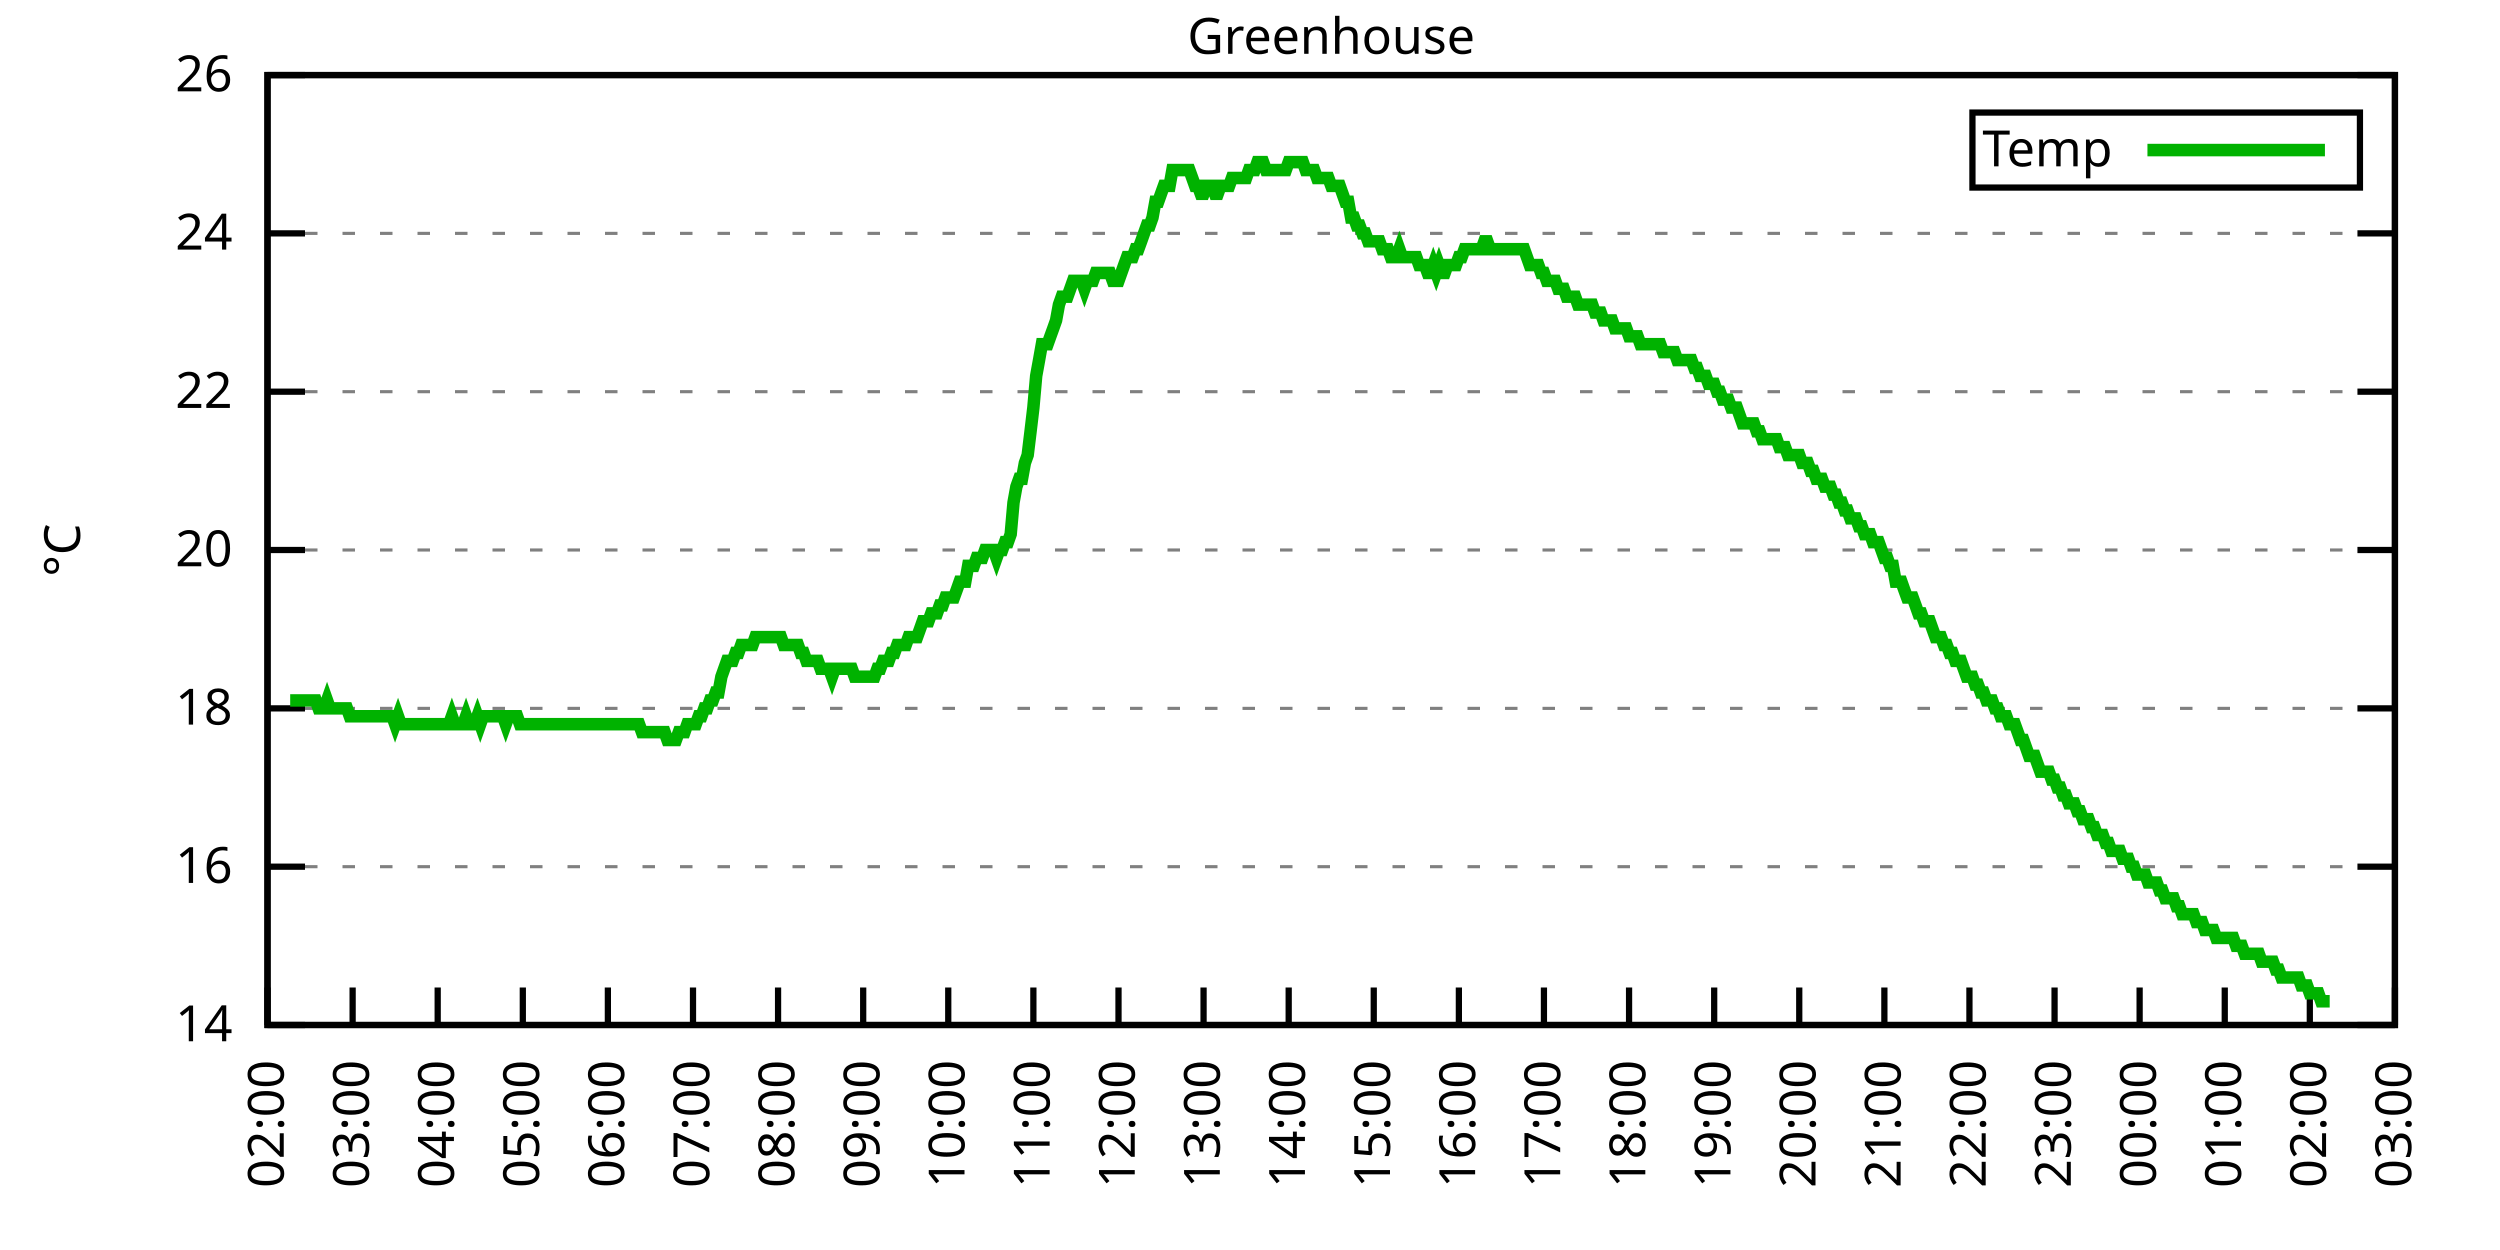
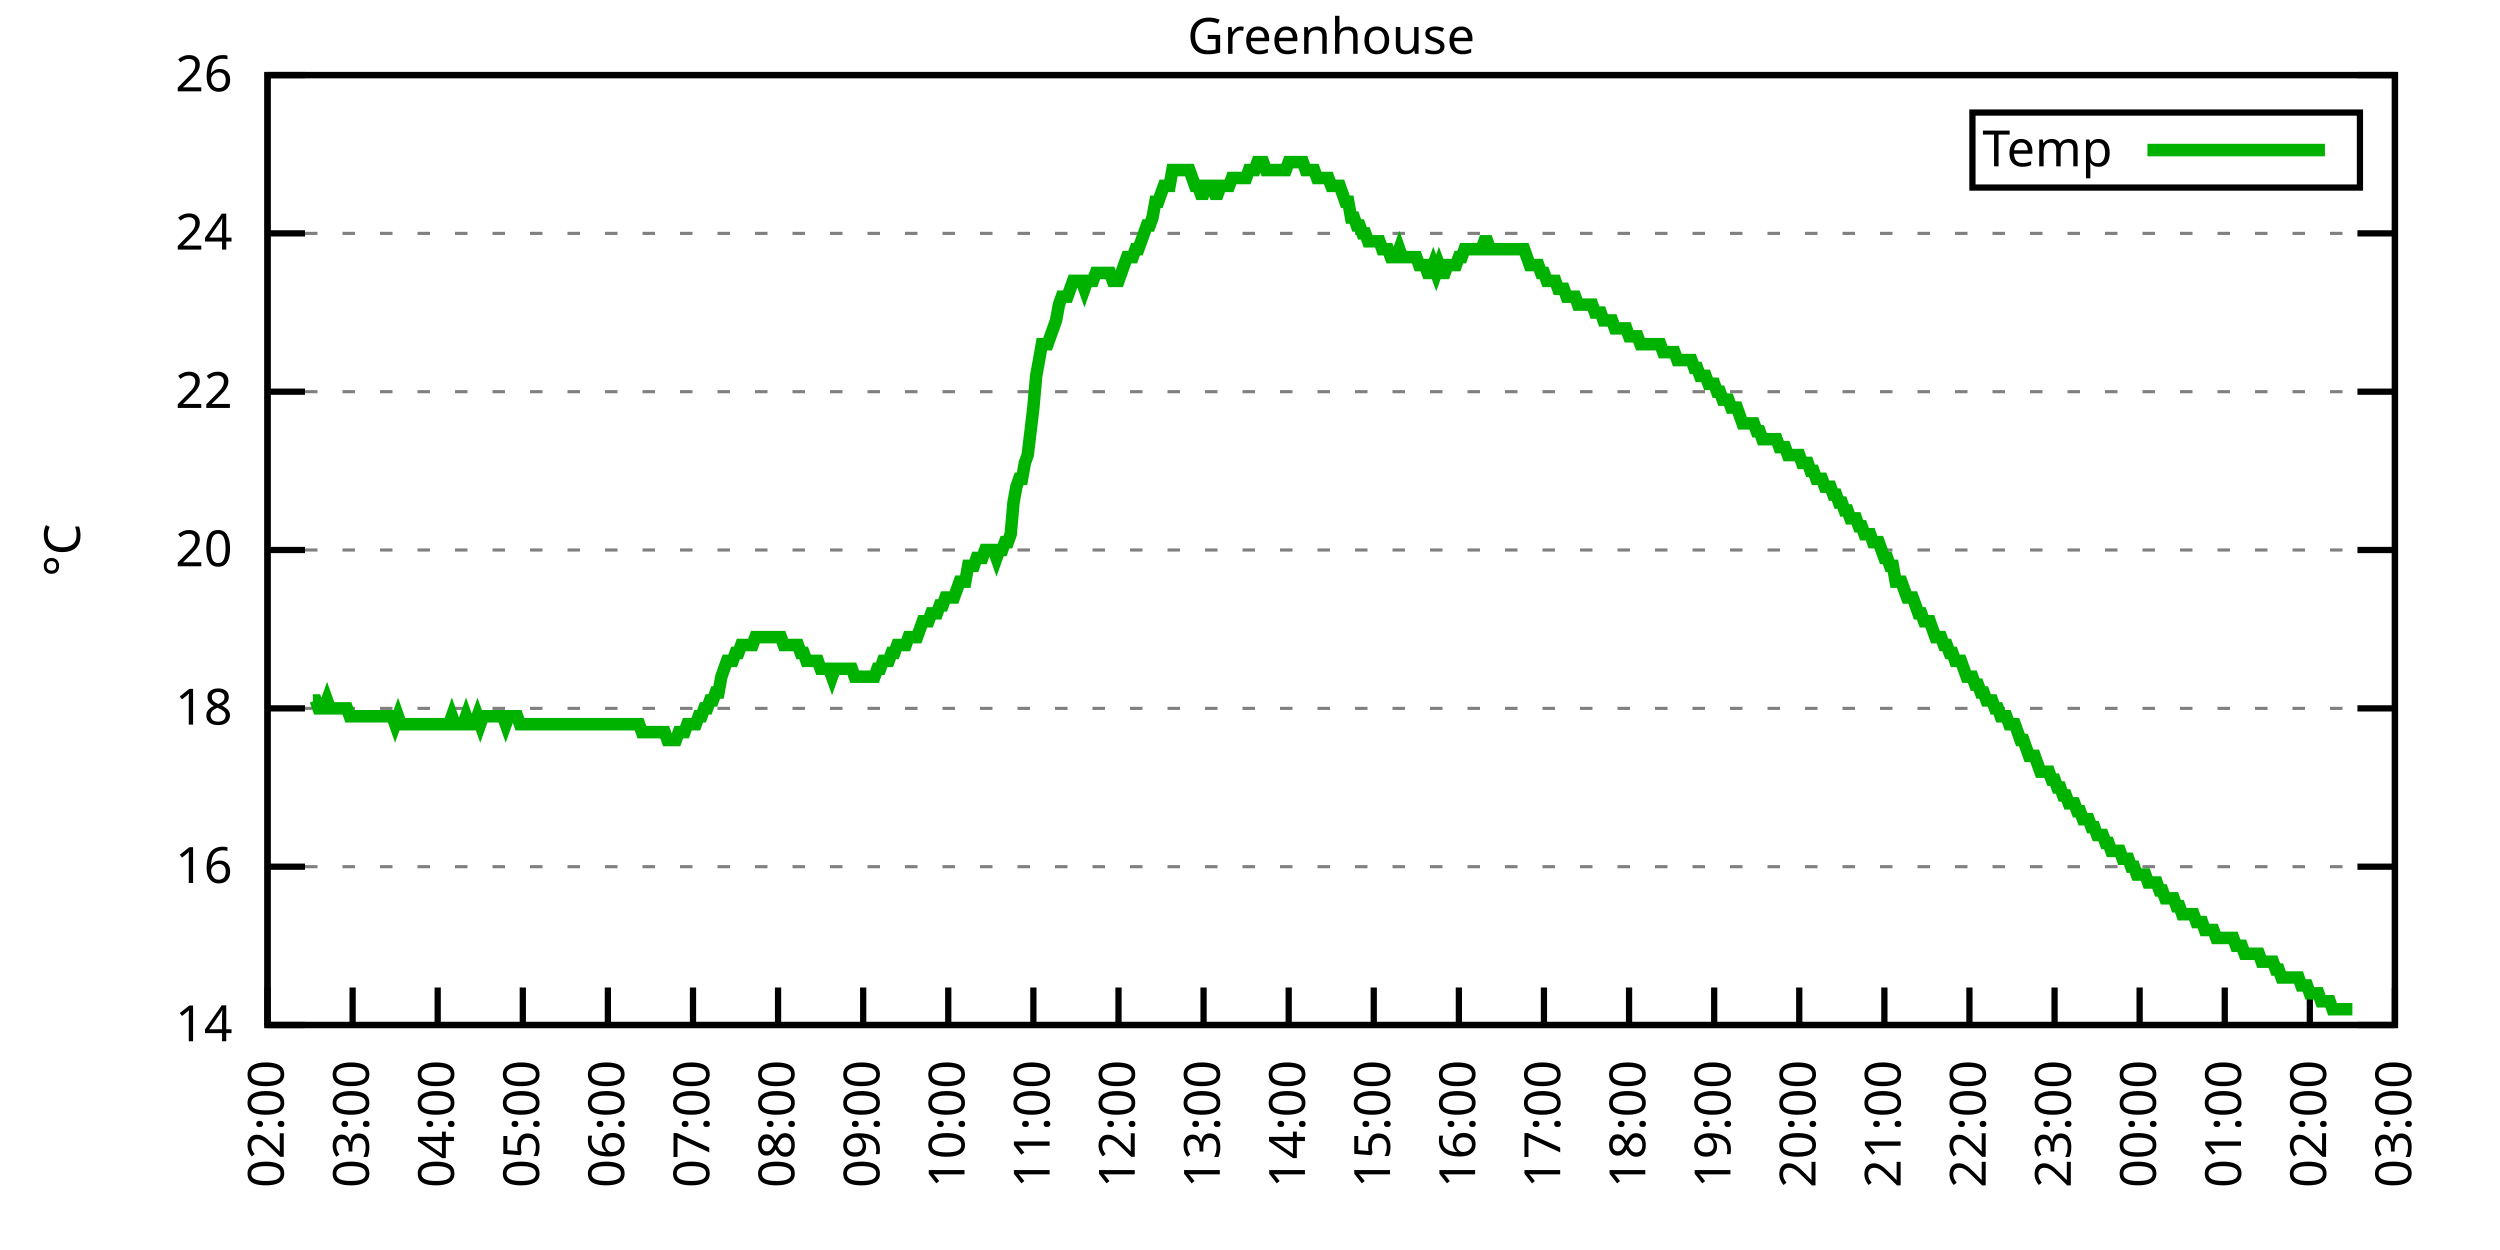
<svg xmlns="http://www.w3.org/2000/svg" xmlns:xlink="http://www.w3.org/1999/xlink" width="400" height="200" viewBox="0 0 400 200">
  <g id="gnuplot_canvas">
    <rect x="0" y="0" width="400" height="200" fill="none" />
    <defs>
      <circle id="gpDot" r="0.5" stroke-width="0.5" stroke="currentColor" />
      <path id="gpPt0" stroke-width="0.333" stroke="currentColor" d="M-1,0 h2 M0,-1 v2" />
      <path id="gpPt1" stroke-width="0.333" stroke="currentColor" d="M-1,-1 L1,1 M1,-1 L-1,1" />
      <path id="gpPt2" stroke-width="0.333" stroke="currentColor" d="M-1,0 L1,0 M0,-1 L0,1 M-1,-1 L1,1 M-1,1 L1,-1" />
      <rect id="gpPt3" stroke-width="0.333" stroke="currentColor" x="-1" y="-1" width="2" height="2" />
      <rect id="gpPt4" stroke-width="0.333" stroke="currentColor" fill="currentColor" x="-1" y="-1" width="2" height="2" />
      <circle id="gpPt5" stroke-width="0.333" stroke="currentColor" cx="0" cy="0" r="1" />
      <use xlink:href="#gpPt5" id="gpPt6" fill="currentColor" stroke="none" />
      <path id="gpPt7" stroke-width="0.333" stroke="currentColor" d="M0,-1.33 L-1.33,0.67 L1.33,0.67 z" />
      <use xlink:href="#gpPt7" id="gpPt8" fill="currentColor" stroke="none" />
      <use xlink:href="#gpPt7" id="gpPt9" stroke="currentColor" transform="rotate(180)" />
      <use xlink:href="#gpPt9" id="gpPt10" fill="currentColor" stroke="none" />
      <use xlink:href="#gpPt3" id="gpPt11" stroke="currentColor" transform="rotate(45)" />
      <use xlink:href="#gpPt11" id="gpPt12" fill="currentColor" stroke="none" />
      <path id="gpPt13" stroke-width="0.333" stroke="currentColor" d="M0,1.330 L1.265,0.411 L0.782,-1.067 L-0.782,-1.076 L-1.265,0.411 z" />
      <use xlink:href="#gpPt13" id="gpPt14" fill="currentColor" stroke="none" />
      <filter id="textbox" filterUnits="objectBoundingBox" x="0" y="0" height="1" width="1">
        <feFlood flood-color="white" flood-opacity="1" result="bgnd" />
        <feComposite in="SourceGraphic" in2="bgnd" operator="atop" />
      </filter>
      <filter id="greybox" filterUnits="objectBoundingBox" x="0" y="0" height="1" width="1">
        <feFlood flood-color="lightgrey" flood-opacity="1" result="grey" />
        <feComposite in="SourceGraphic" in2="grey" operator="atop" />
      </filter>
    </defs>
    <g fill="none" color="white" stroke="currentColor" stroke-width="1.00" stroke-linecap="butt" stroke-linejoin="miter">
</g>
    <g fill="none" color="black" stroke="currentColor" stroke-width="1.00" stroke-linecap="butt" stroke-linejoin="miter">
      <g stroke="none" shape-rendering="crispEdges">
        <polygon fill="rgb(255, 255, 255)" points="42.80,164.00 383.18,164.00 383.18,12.02 42.80,12.02 " />
      </g>
    </g>
    <g fill="none" color="black" stroke="currentColor" stroke-width="1.00" stroke-linecap="butt" stroke-linejoin="miter">
</g>
    <g fill="none" color="black" stroke="black" stroke-width="0.50" stroke-linecap="butt" stroke-linejoin="miter">
</g>
    <g fill="none" color="gray" stroke="currentColor" stroke-width="0.50" stroke-linecap="butt" stroke-linejoin="miter">
      <path stroke="gray" stroke-dasharray="2,4" class="gridline" d="M42.80,164.00 L383.19,164.00  " />
    </g>
    <g fill="none" color="gray" stroke="gray" stroke-width="1.00" stroke-linecap="butt" stroke-linejoin="miter">
</g>
    <g fill="none" color="black" stroke="currentColor" stroke-width="1.00" stroke-linecap="butt" stroke-linejoin="miter">
      <path stroke="black" d="M42.80,164.00 L48.80,164.00 M383.19,164.00 L377.19,164.00  " />
      <g transform="translate(37.20,166.60)" stroke="none" fill="black" font-family="Sans" font-size="8.00" text-anchor="end">
        <text>
          <tspan font-family="Sans"> 14</tspan>
        </text>
      </g>
    </g>
    <g fill="none" color="black" stroke="currentColor" stroke-width="1.00" stroke-linecap="butt" stroke-linejoin="miter">
</g>
    <g fill="none" color="black" stroke="black" stroke-width="0.50" stroke-linecap="butt" stroke-linejoin="miter">
</g>
    <g fill="none" color="gray" stroke="currentColor" stroke-width="0.50" stroke-linecap="butt" stroke-linejoin="miter">
      <path stroke="gray" stroke-dasharray="2,4" class="gridline" d="M42.80,138.67 L383.19,138.67  " />
    </g>
    <g fill="none" color="gray" stroke="gray" stroke-width="1.00" stroke-linecap="butt" stroke-linejoin="miter">
</g>
    <g fill="none" color="black" stroke="currentColor" stroke-width="1.00" stroke-linecap="butt" stroke-linejoin="miter">
      <path stroke="black" d="M42.80,138.67 L48.80,138.67 M383.19,138.67 L377.19,138.67  " />
      <g transform="translate(37.20,141.27)" stroke="none" fill="black" font-family="Sans" font-size="8.00" text-anchor="end">
        <text>
          <tspan font-family="Sans"> 16</tspan>
        </text>
      </g>
    </g>
    <g fill="none" color="black" stroke="currentColor" stroke-width="1.00" stroke-linecap="butt" stroke-linejoin="miter">
</g>
    <g fill="none" color="black" stroke="black" stroke-width="0.50" stroke-linecap="butt" stroke-linejoin="miter">
</g>
    <g fill="none" color="gray" stroke="currentColor" stroke-width="0.50" stroke-linecap="butt" stroke-linejoin="miter">
      <path stroke="gray" stroke-dasharray="2,4" class="gridline" d="M42.80,113.34 L383.19,113.34  " />
    </g>
    <g fill="none" color="gray" stroke="gray" stroke-width="1.00" stroke-linecap="butt" stroke-linejoin="miter">
</g>
    <g fill="none" color="black" stroke="currentColor" stroke-width="1.00" stroke-linecap="butt" stroke-linejoin="miter">
      <path stroke="black" d="M42.80,113.34 L48.80,113.34 M383.19,113.34 L377.19,113.34  " />
      <g transform="translate(37.20,115.94)" stroke="none" fill="black" font-family="Sans" font-size="8.00" text-anchor="end">
        <text>
          <tspan font-family="Sans"> 18</tspan>
        </text>
      </g>
    </g>
    <g fill="none" color="black" stroke="currentColor" stroke-width="1.00" stroke-linecap="butt" stroke-linejoin="miter">
</g>
    <g fill="none" color="black" stroke="black" stroke-width="0.50" stroke-linecap="butt" stroke-linejoin="miter">
</g>
    <g fill="none" color="gray" stroke="currentColor" stroke-width="0.50" stroke-linecap="butt" stroke-linejoin="miter">
      <path stroke="gray" stroke-dasharray="2,4" class="gridline" d="M42.80,88.00 L383.19,88.00  " />
    </g>
    <g fill="none" color="gray" stroke="gray" stroke-width="1.00" stroke-linecap="butt" stroke-linejoin="miter">
</g>
    <g fill="none" color="black" stroke="currentColor" stroke-width="1.00" stroke-linecap="butt" stroke-linejoin="miter">
      <path stroke="black" d="M42.80,88.00 L48.80,88.00 M383.19,88.00 L377.19,88.00  " />
      <g transform="translate(37.20,90.60)" stroke="none" fill="black" font-family="Sans" font-size="8.00" text-anchor="end">
        <text>
          <tspan font-family="Sans"> 20</tspan>
        </text>
      </g>
    </g>
    <g fill="none" color="black" stroke="currentColor" stroke-width="1.00" stroke-linecap="butt" stroke-linejoin="miter">
</g>
    <g fill="none" color="black" stroke="black" stroke-width="0.50" stroke-linecap="butt" stroke-linejoin="miter">
</g>
    <g fill="none" color="gray" stroke="currentColor" stroke-width="0.50" stroke-linecap="butt" stroke-linejoin="miter">
      <path stroke="gray" stroke-dasharray="2,4" class="gridline" d="M42.80,62.67 L383.19,62.67  " />
    </g>
    <g fill="none" color="gray" stroke="gray" stroke-width="1.00" stroke-linecap="butt" stroke-linejoin="miter">
</g>
    <g fill="none" color="black" stroke="currentColor" stroke-width="1.00" stroke-linecap="butt" stroke-linejoin="miter">
      <path stroke="black" d="M42.80,62.67 L48.80,62.67 M383.19,62.67 L377.19,62.67  " />
      <g transform="translate(37.20,65.27)" stroke="none" fill="black" font-family="Sans" font-size="8.00" text-anchor="end">
        <text>
          <tspan font-family="Sans"> 22</tspan>
        </text>
      </g>
    </g>
    <g fill="none" color="black" stroke="currentColor" stroke-width="1.00" stroke-linecap="butt" stroke-linejoin="miter">
</g>
    <g fill="none" color="black" stroke="black" stroke-width="0.50" stroke-linecap="butt" stroke-linejoin="miter">
</g>
    <g fill="none" color="gray" stroke="currentColor" stroke-width="0.50" stroke-linecap="butt" stroke-linejoin="miter">
      <path stroke="gray" stroke-dasharray="2,4" class="gridline" d="M42.80,37.34 L383.19,37.34  " />
    </g>
    <g fill="none" color="gray" stroke="gray" stroke-width="1.00" stroke-linecap="butt" stroke-linejoin="miter">
</g>
    <g fill="none" color="black" stroke="currentColor" stroke-width="1.00" stroke-linecap="butt" stroke-linejoin="miter">
      <path stroke="black" d="M42.80,37.34 L48.80,37.34 M383.19,37.34 L377.19,37.34  " />
      <g transform="translate(37.20,39.94)" stroke="none" fill="black" font-family="Sans" font-size="8.00" text-anchor="end">
        <text>
          <tspan font-family="Sans"> 24</tspan>
        </text>
      </g>
    </g>
    <g fill="none" color="black" stroke="currentColor" stroke-width="1.00" stroke-linecap="butt" stroke-linejoin="miter">
</g>
    <g fill="none" color="black" stroke="black" stroke-width="0.50" stroke-linecap="butt" stroke-linejoin="miter">
</g>
    <g fill="none" color="gray" stroke="currentColor" stroke-width="0.50" stroke-linecap="butt" stroke-linejoin="miter">
      <path stroke="gray" stroke-dasharray="2,4" class="gridline" d="M42.80,12.01 L383.19,12.01  " />
    </g>
    <g fill="none" color="gray" stroke="gray" stroke-width="1.00" stroke-linecap="butt" stroke-linejoin="miter">
</g>
    <g fill="none" color="black" stroke="currentColor" stroke-width="1.00" stroke-linecap="butt" stroke-linejoin="miter">
      <path stroke="black" d="M42.80,12.01 L48.80,12.01 M383.19,12.01 L377.19,12.01  " />
      <g transform="translate(37.20,14.61)" stroke="none" fill="black" font-family="Sans" font-size="8.00" text-anchor="end">
        <text>
          <tspan font-family="Sans"> 26</tspan>
        </text>
      </g>
    </g>
    <g fill="none" color="black" stroke="currentColor" stroke-width="1.00" stroke-linecap="butt" stroke-linejoin="miter">
      <path stroke="black" d="M42.80,164.00 L42.80,158.00  " />
      <g transform="translate(45.40,169.60) rotate(270.00)" stroke="none" fill="black" font-family="Sans" font-size="8.00" text-anchor="end">
        <text>
          <tspan font-family="Sans">02:00</tspan>
        </text>
      </g>
    </g>
    <g fill="none" color="black" stroke="currentColor" stroke-width="1.00" stroke-linecap="butt" stroke-linejoin="miter">
      <path stroke="black" d="M56.42,164.00 L56.42,158.00  " />
      <g transform="translate(59.02,169.60) rotate(270.00)" stroke="none" fill="black" font-family="Sans" font-size="8.00" text-anchor="end">
        <text>
          <tspan font-family="Sans">03:00</tspan>
        </text>
      </g>
    </g>
    <g fill="none" color="black" stroke="currentColor" stroke-width="1.00" stroke-linecap="butt" stroke-linejoin="miter">
      <path stroke="black" d="M70.03,164.00 L70.03,158.00  " />
      <g transform="translate(72.63,169.60) rotate(270.00)" stroke="none" fill="black" font-family="Sans" font-size="8.00" text-anchor="end">
        <text>
          <tspan font-family="Sans">04:00</tspan>
        </text>
      </g>
    </g>
    <g fill="none" color="black" stroke="currentColor" stroke-width="1.00" stroke-linecap="butt" stroke-linejoin="miter">
      <path stroke="black" d="M83.65,164.00 L83.65,158.00  " />
      <g transform="translate(86.25,169.60) rotate(270.00)" stroke="none" fill="black" font-family="Sans" font-size="8.00" text-anchor="end">
        <text>
          <tspan font-family="Sans">05:00</tspan>
        </text>
      </g>
    </g>
    <g fill="none" color="black" stroke="currentColor" stroke-width="1.00" stroke-linecap="butt" stroke-linejoin="miter">
      <path stroke="black" d="M97.26,164.00 L97.26,158.00  " />
      <g transform="translate(99.86,169.60) rotate(270.00)" stroke="none" fill="black" font-family="Sans" font-size="8.00" text-anchor="end">
        <text>
          <tspan font-family="Sans">06:00</tspan>
        </text>
      </g>
    </g>
    <g fill="none" color="black" stroke="currentColor" stroke-width="1.00" stroke-linecap="butt" stroke-linejoin="miter">
      <path stroke="black" d="M110.88,164.00 L110.88,158.00  " />
      <g transform="translate(113.48,169.60) rotate(270.00)" stroke="none" fill="black" font-family="Sans" font-size="8.00" text-anchor="end">
        <text>
          <tspan font-family="Sans">07:00</tspan>
        </text>
      </g>
    </g>
    <g fill="none" color="black" stroke="currentColor" stroke-width="1.00" stroke-linecap="butt" stroke-linejoin="miter">
      <path stroke="black" d="M124.49,164.00 L124.49,158.00  " />
      <g transform="translate(127.09,169.60) rotate(270.00)" stroke="none" fill="black" font-family="Sans" font-size="8.00" text-anchor="end">
        <text>
          <tspan font-family="Sans">08:00</tspan>
        </text>
      </g>
    </g>
    <g fill="none" color="black" stroke="currentColor" stroke-width="1.00" stroke-linecap="butt" stroke-linejoin="miter">
      <path stroke="black" d="M138.11,164.00 L138.11,158.00  " />
      <g transform="translate(140.71,169.60) rotate(270.00)" stroke="none" fill="black" font-family="Sans" font-size="8.00" text-anchor="end">
        <text>
          <tspan font-family="Sans">09:00</tspan>
        </text>
      </g>
    </g>
    <g fill="none" color="black" stroke="currentColor" stroke-width="1.00" stroke-linecap="butt" stroke-linejoin="miter">
      <path stroke="black" d="M151.72,164.00 L151.72,158.00  " />
      <g transform="translate(154.32,169.60) rotate(270.00)" stroke="none" fill="black" font-family="Sans" font-size="8.00" text-anchor="end">
        <text>
          <tspan font-family="Sans">10:00</tspan>
        </text>
      </g>
    </g>
    <g fill="none" color="black" stroke="currentColor" stroke-width="1.00" stroke-linecap="butt" stroke-linejoin="miter">
      <path stroke="black" d="M165.34,164.00 L165.34,158.00  " />
      <g transform="translate(167.94,169.60) rotate(270.00)" stroke="none" fill="black" font-family="Sans" font-size="8.00" text-anchor="end">
        <text>
          <tspan font-family="Sans">11:00</tspan>
        </text>
      </g>
    </g>
    <g fill="none" color="black" stroke="currentColor" stroke-width="1.00" stroke-linecap="butt" stroke-linejoin="miter">
      <path stroke="black" d="M178.96,164.00 L178.96,158.00  " />
      <g transform="translate(181.56,169.60) rotate(270.00)" stroke="none" fill="black" font-family="Sans" font-size="8.00" text-anchor="end">
        <text>
          <tspan font-family="Sans">12:00</tspan>
        </text>
      </g>
    </g>
    <g fill="none" color="black" stroke="currentColor" stroke-width="1.00" stroke-linecap="butt" stroke-linejoin="miter">
      <path stroke="black" d="M192.57,164.00 L192.57,158.00  " />
      <g transform="translate(195.17,169.60) rotate(270.00)" stroke="none" fill="black" font-family="Sans" font-size="8.00" text-anchor="end">
        <text>
          <tspan font-family="Sans">13:00</tspan>
        </text>
      </g>
    </g>
    <g fill="none" color="black" stroke="currentColor" stroke-width="1.00" stroke-linecap="butt" stroke-linejoin="miter">
      <path stroke="black" d="M206.19,164.00 L206.19,158.00  " />
      <g transform="translate(208.79,169.60) rotate(270.00)" stroke="none" fill="black" font-family="Sans" font-size="8.00" text-anchor="end">
        <text>
          <tspan font-family="Sans">14:00</tspan>
        </text>
      </g>
    </g>
    <g fill="none" color="black" stroke="currentColor" stroke-width="1.00" stroke-linecap="butt" stroke-linejoin="miter">
      <path stroke="black" d="M219.80,164.00 L219.80,158.00  " />
      <g transform="translate(222.40,169.60) rotate(270.00)" stroke="none" fill="black" font-family="Sans" font-size="8.00" text-anchor="end">
        <text>
          <tspan font-family="Sans">15:00</tspan>
        </text>
      </g>
    </g>
    <g fill="none" color="black" stroke="currentColor" stroke-width="1.00" stroke-linecap="butt" stroke-linejoin="miter">
      <path stroke="black" d="M233.42,164.00 L233.42,158.00  " />
      <g transform="translate(236.02,169.60) rotate(270.00)" stroke="none" fill="black" font-family="Sans" font-size="8.00" text-anchor="end">
        <text>
          <tspan font-family="Sans">16:00</tspan>
        </text>
      </g>
    </g>
    <g fill="none" color="black" stroke="currentColor" stroke-width="1.00" stroke-linecap="butt" stroke-linejoin="miter">
      <path stroke="black" d="M247.03,164.00 L247.03,158.00  " />
      <g transform="translate(249.63,169.60) rotate(270.00)" stroke="none" fill="black" font-family="Sans" font-size="8.00" text-anchor="end">
        <text>
          <tspan font-family="Sans">17:00</tspan>
        </text>
      </g>
    </g>
    <g fill="none" color="black" stroke="currentColor" stroke-width="1.00" stroke-linecap="butt" stroke-linejoin="miter">
      <path stroke="black" d="M260.65,164.00 L260.65,158.00  " />
      <g transform="translate(263.25,169.60) rotate(270.00)" stroke="none" fill="black" font-family="Sans" font-size="8.00" text-anchor="end">
        <text>
          <tspan font-family="Sans">18:00</tspan>
        </text>
      </g>
    </g>
    <g fill="none" color="black" stroke="currentColor" stroke-width="1.00" stroke-linecap="butt" stroke-linejoin="miter">
      <path stroke="black" d="M274.27,164.00 L274.27,158.00  " />
      <g transform="translate(276.87,169.60) rotate(270.00)" stroke="none" fill="black" font-family="Sans" font-size="8.00" text-anchor="end">
        <text>
          <tspan font-family="Sans">19:00</tspan>
        </text>
      </g>
    </g>
    <g fill="none" color="black" stroke="currentColor" stroke-width="1.00" stroke-linecap="butt" stroke-linejoin="miter">
      <path stroke="black" d="M287.88,164.00 L287.88,158.00  " />
      <g transform="translate(290.48,169.60) rotate(270.00)" stroke="none" fill="black" font-family="Sans" font-size="8.00" text-anchor="end">
        <text>
          <tspan font-family="Sans">20:00</tspan>
        </text>
      </g>
    </g>
    <g fill="none" color="black" stroke="currentColor" stroke-width="1.00" stroke-linecap="butt" stroke-linejoin="miter">
      <path stroke="black" d="M301.50,164.00 L301.50,158.00  " />
      <g transform="translate(304.10,169.60) rotate(270.00)" stroke="none" fill="black" font-family="Sans" font-size="8.00" text-anchor="end">
        <text>
          <tspan font-family="Sans">21:00</tspan>
        </text>
      </g>
    </g>
    <g fill="none" color="black" stroke="currentColor" stroke-width="1.00" stroke-linecap="butt" stroke-linejoin="miter">
      <path stroke="black" d="M315.11,164.00 L315.11,158.00  " />
      <g transform="translate(317.71,169.60) rotate(270.00)" stroke="none" fill="black" font-family="Sans" font-size="8.00" text-anchor="end">
        <text>
          <tspan font-family="Sans">22:00</tspan>
        </text>
      </g>
    </g>
    <g fill="none" color="black" stroke="currentColor" stroke-width="1.00" stroke-linecap="butt" stroke-linejoin="miter">
      <path stroke="black" d="M328.73,164.00 L328.73,158.00  " />
      <g transform="translate(331.33,169.60) rotate(270.00)" stroke="none" fill="black" font-family="Sans" font-size="8.00" text-anchor="end">
        <text>
          <tspan font-family="Sans">23:00</tspan>
        </text>
      </g>
    </g>
    <g fill="none" color="black" stroke="currentColor" stroke-width="1.00" stroke-linecap="butt" stroke-linejoin="miter">
      <path stroke="black" d="M342.34,164.00 L342.34,158.00  " />
      <g transform="translate(344.94,169.60) rotate(270.00)" stroke="none" fill="black" font-family="Sans" font-size="8.00" text-anchor="end">
        <text>
          <tspan font-family="Sans">00:00</tspan>
        </text>
      </g>
    </g>
    <g fill="none" color="black" stroke="currentColor" stroke-width="1.00" stroke-linecap="butt" stroke-linejoin="miter">
      <path stroke="black" d="M355.96,164.00 L355.96,158.00  " />
      <g transform="translate(358.56,169.60) rotate(270.00)" stroke="none" fill="black" font-family="Sans" font-size="8.00" text-anchor="end">
        <text>
          <tspan font-family="Sans">01:00</tspan>
        </text>
      </g>
    </g>
    <g fill="none" color="black" stroke="currentColor" stroke-width="1.00" stroke-linecap="butt" stroke-linejoin="miter">
      <path stroke="black" d="M369.57,164.00 L369.57,158.00  " />
      <g transform="translate(372.17,169.60) rotate(270.00)" stroke="none" fill="black" font-family="Sans" font-size="8.00" text-anchor="end">
        <text>
          <tspan font-family="Sans">02:00</tspan>
        </text>
      </g>
    </g>
    <g fill="none" color="black" stroke="currentColor" stroke-width="1.00" stroke-linecap="butt" stroke-linejoin="miter">
      <path stroke="black" d="M383.19,164.00 L383.19,158.00  " />
      <g transform="translate(385.79,169.60) rotate(270.00)" stroke="none" fill="black" font-family="Sans" font-size="8.00" text-anchor="end">
        <text>
          <tspan font-family="Sans">03:00</tspan>
        </text>
      </g>
    </g>
    <g fill="none" color="black" stroke="currentColor" stroke-width="1.00" stroke-linecap="butt" stroke-linejoin="miter">
</g>
    <g fill="none" color="black" stroke="currentColor" stroke-width="1.00" stroke-linecap="butt" stroke-linejoin="miter">
      <path stroke="black" d="M42.80,12.01 L42.80,164.00 L383.19,164.00 L383.19,12.01 L42.80,12.01 Z  " />
    </g>
    <g fill="none" color="black" stroke="currentColor" stroke-width="1.00" stroke-linecap="butt" stroke-linejoin="miter">
</g>
    <g fill="none" color="black" stroke="currentColor" stroke-width="1.00" stroke-linecap="butt" stroke-linejoin="miter">
      <path stroke="black" d="M315.59,30.01 L315.59,18.01 L377.59,18.01 L377.59,30.01 L315.59,30.01 Z  " />
    </g>
    <g id="Greenhouse_plot_1">
      <g fill="none" color="white" stroke="black" stroke-width="2.00" stroke-linecap="butt" stroke-linejoin="miter">
</g>
      <g fill="none" color="black" stroke="currentColor" stroke-width="2.00" stroke-linecap="butt" stroke-linejoin="miter">
        <g transform="translate(337.99,26.61)" stroke="none" fill="black" font-family="Sans" font-size="8.00" text-anchor="end">
          <text>
            <tspan font-family="Sans">Temp</tspan>
          </text>
        </g>
      </g>
      <g fill="none" color="black" stroke="currentColor" stroke-width="2.00" stroke-linecap="butt" stroke-linejoin="miter">
-         <path stroke="rgb(  0, 178,   0)" d="M343.59,24.01 L371.99,24.01 M46.43,112.07 L46.88,112.07 L47.34,112.07 L47.79,112.07 L48.25,112.07 L48.70,112.07   L49.15,112.07 L49.61,112.07 L50.06,112.07 L50.52,112.07 L50.97,113.34 L51.42,113.34 L51.88,113.34 L52.33,112.07   L52.78,113.34 L53.24,113.34 L53.69,113.34 L54.15,113.34 L54.60,113.34 L55.05,113.34 L55.51,113.34 L55.96,114.60   L56.42,114.60 L56.87,114.60 L57.32,114.60 L57.78,114.60 L58.23,114.60 L58.68,114.60 L59.14,114.60 L59.59,114.60   L60.05,114.60 L60.50,114.60 L60.95,114.60 L61.41,114.60 L61.86,114.60 L62.32,114.60 L62.77,114.60 L63.22,115.87   L63.68,114.60 L64.13,115.87 L64.58,115.87 L65.04,115.87 L65.49,115.87 L65.95,115.87 L66.40,115.87 L66.85,115.87   L67.31,115.87 L67.76,115.87 L68.22,115.87 L68.67,115.87 L69.12,115.87 L69.58,115.87 L70.03,115.87 L70.49,115.87   L70.94,115.87 L71.39,115.87 L71.85,115.87 L72.30,114.60 L72.75,115.87 L73.21,115.87 L73.66,115.87 L74.12,115.87   L74.57,114.60 L75.02,115.87 L75.48,115.87 L75.93,115.87 L76.39,114.60 L76.84,115.87 L77.29,114.60 L77.75,114.60   L78.20,114.60 L78.65,114.60 L79.11,114.60 L79.56,114.60 L80.02,114.60 L80.47,114.60 L80.92,115.87 L81.38,114.60   L81.83,114.60 L82.29,114.60 L82.74,114.60 L83.19,115.87 L83.65,115.87 L84.10,115.87 L84.55,115.87 L85.01,115.87   L85.46,115.87 L85.92,115.87 L86.37,115.87 L86.82,115.87 L87.28,115.87 L87.73,115.87 L88.19,115.87 L88.64,115.87   L89.09,115.87 L89.55,115.87 L90.00,115.87 L90.45,115.87 L90.91,115.87 L91.36,115.87 L91.82,115.87 L92.27,115.87   L92.72,115.87 L93.18,115.87 L93.63,115.87 L94.09,115.87 L94.54,115.87 L94.99,115.87 L95.45,115.87 L95.90,115.87   L96.35,115.87 L96.81,115.87 L97.26,115.87 L97.72,115.87 L98.17,115.87 L98.62,115.87 L99.08,115.87 L99.53,115.87   L99.99,115.87 L100.44,115.87 L100.89,115.87 L101.35,115.87 L101.80,115.87 L102.25,115.87 L102.71,117.14 L103.16,117.14   L103.62,117.14 L104.07,117.14 L104.52,117.14 L104.98,117.14 L105.43,117.14 L105.89,117.14 L106.34,117.14 L106.79,118.40   L107.25,118.40 L107.70,118.40 L108.15,118.40 L108.61,117.14 L109.06,117.14 L109.52,117.14 L109.97,115.87 L110.42,115.87   L110.88,115.87 L111.33,115.87 L111.79,114.60 L112.24,114.60 L112.69,113.34 L113.15,113.34 L113.60,112.07 L114.05,112.07   L114.51,110.80 L114.96,110.80 L115.42,108.27 L115.87,107.00 L116.32,105.74 L116.78,105.74 L117.23,105.74 L117.69,104.47   L118.14,104.47 L118.59,103.20 L119.05,103.20 L119.50,103.20 L119.96,103.20 L120.41,103.20 L120.86,101.94 L121.32,101.94   L121.77,101.94 L122.22,101.94 L122.68,101.94 L123.13,101.94 L123.59,101.94 L124.04,101.94 L124.49,101.94 L124.95,101.94   L125.40,103.20 L125.86,103.20 L126.31,103.20 L126.76,103.20 L127.22,103.20 L127.67,103.20 L128.12,104.47 L128.58,104.47   L129.03,105.74 L129.49,105.74 L129.94,105.74 L130.39,105.74 L130.85,105.74 L131.30,107.00 L131.76,107.00 L132.21,107.00   L132.66,107.00 L133.12,108.27 L133.57,107.00 L134.02,107.00 L134.48,107.00 L134.93,107.00 L135.39,107.00 L135.84,107.00   L136.29,107.00 L136.75,108.27 L137.20,108.27 L137.66,108.27 L138.11,108.27 L138.56,108.27 L139.02,108.27 L139.47,108.27   L139.92,108.27 L140.38,107.00 L140.83,107.00 L141.29,105.74 L141.74,105.74 L142.19,105.74 L142.65,104.47 L143.10,104.47   L143.56,103.20 L144.01,103.20 L144.46,103.20 L144.92,103.20 L145.37,101.94 L145.82,101.94 L146.28,101.94 L146.73,101.94   L147.19,100.67 L147.64,99.40 L148.09,99.40 L148.55,99.40 L149.00,98.14 L149.46,98.14 L149.91,98.14 L150.36,96.87   L150.82,96.87 L151.27,95.60 L151.72,95.60 L152.18,95.60 L152.63,95.60 L153.09,94.34 L153.54,93.07 L153.99,93.07   L154.45,93.07 L154.90,90.54 L155.36,90.54 L155.81,90.54 L156.26,89.27 L156.72,89.27 L157.17,89.27 L157.62,88.00   L158.08,88.00 L158.53,88.00 L158.99,88.00 L159.44,89.27 L159.89,88.00 L160.35,88.00 L160.80,86.74 L161.26,86.74   L161.71,85.47 L162.16,80.41 L162.62,77.87 L163.07,76.61 L163.52,76.61 L163.98,74.07 L164.43,72.81 L164.89,69.01   L165.34,65.21 L165.79,60.14 L166.25,57.61 L166.70,55.07 L167.16,55.07 L167.61,55.07 L168.06,53.81 L168.52,52.54   L168.97,51.27 L169.43,48.74 L169.88,47.47 L170.33,47.47 L170.79,47.47 L171.24,46.21 L171.69,44.94 L172.15,44.94   L172.60,44.94 L173.06,44.94 L173.51,46.21 L173.96,44.94 L174.42,44.94 L174.87,44.94 L175.33,43.67 L175.78,43.67   L176.23,43.67 L176.69,43.67 L177.14,43.67 L177.59,43.67 L178.05,44.94 L178.50,44.94 L178.96,44.94 L179.41,43.67   L179.86,42.41 L180.32,41.14 L180.77,41.14 L181.23,41.14 L181.68,39.87 L182.13,39.87 L182.59,38.61 L183.04,37.34   L183.49,36.08 L183.95,36.08 L184.40,34.81 L184.86,32.28 L185.31,32.28 L185.76,31.01 L186.22,29.74 L186.67,29.74   L187.13,29.74 L187.58,27.21 L188.03,27.21 L188.49,27.21 L188.94,27.21 L189.39,27.21 L189.85,27.21 L190.30,27.21   L190.76,28.48 L191.21,29.74 L191.66,29.74 L192.12,31.01 L192.57,31.01 L193.03,29.74 L193.48,29.74 L193.93,29.74   L194.39,31.01 L194.84,31.01 L195.29,29.74 L195.75,29.74 L196.20,29.74 L196.66,29.74 L197.11,28.48 L197.56,28.48   L198.02,28.48 L198.47,28.48 L198.93,28.48 L199.38,28.48 L199.83,27.21 L200.29,27.21 L200.74,27.21 L201.19,25.94   L201.65,25.94 L202.10,25.94 L202.56,27.21 L203.01,27.21 L203.46,27.21 L203.92,27.21 L204.37,27.21 L204.83,27.21   L205.28,27.21 L205.73,27.21 L206.19,25.94 L206.64,25.94 L207.09,25.94 L207.55,25.94 L208.00,25.94 L208.46,25.94   L208.91,27.21 L209.36,27.21 L209.82,27.21 L210.27,27.21 L210.73,28.48 L211.18,28.48 L211.63,28.48 L212.09,28.48   L212.54,28.48 L213.00,29.74 L213.45,29.74 L213.90,29.74 L214.36,29.74 L214.81,31.01 L215.26,32.28 L215.72,32.28   L216.17,34.81 L216.63,34.81 L217.08,36.08 L217.53,36.08 L217.99,37.34 L218.44,37.34 L218.90,38.61 L219.35,38.61   L219.80,38.61 L220.26,38.61 L220.71,38.61 L221.16,39.87 L221.62,39.87 L222.07,39.87 L222.53,41.14 L222.98,41.14   L223.43,41.14 L223.89,39.87 L224.34,41.14 L224.80,41.14 L225.25,41.14 L225.70,41.14 L226.16,41.14 L226.61,41.14   L227.06,42.41 L227.52,42.41 L227.97,42.41 L228.43,43.67 L228.88,43.67 L229.33,42.41 L229.79,43.67 L230.24,42.41   L230.70,43.67 L231.15,43.67 L231.60,42.41 L232.06,42.41 L232.51,42.41 L232.96,42.41 L233.42,41.14 L233.87,41.14   L234.33,39.87 L234.78,39.87 L235.23,39.87 L235.69,39.87 L236.14,39.87 L236.60,39.87 L237.05,39.87 L237.50,38.61   L237.96,38.61 L238.41,39.87 L238.86,39.87 L239.32,39.87 L239.77,39.87 L240.23,39.87 L240.68,39.87 L241.13,39.87   L241.59,39.87 L242.04,39.87 L242.50,39.87 L242.95,39.87 L243.40,39.87 L243.86,39.87 L244.31,41.14 L244.76,42.41   L245.22,42.41 L245.67,42.41 L246.13,42.41 L246.58,43.67 L247.03,43.67 L247.49,44.94 L247.94,44.94 L248.40,44.94   L248.85,44.94 L249.30,46.21 L249.76,46.21 L250.21,46.21 L250.66,47.47 L251.12,47.47 L251.57,47.47 L252.03,47.47   L252.48,48.74 L252.93,48.74 L253.39,48.74 L253.84,48.74 L254.30,48.74 L254.75,48.74 L255.20,50.01 L255.66,50.01   L256.11,50.01 L256.56,51.27 L257.02,51.27 L257.47,51.27 L257.93,51.27 L258.38,52.54 L258.83,52.54 L259.29,52.54   L259.74,52.54 L260.20,52.54 L260.65,53.81 L261.10,53.81 L261.56,53.81 L262.01,53.81 L262.47,55.07 L262.92,55.07   L263.37,55.07 L263.83,55.07 L264.28,55.07 L264.73,55.07 L265.19,55.07 L265.64,55.07 L266.10,56.34 L266.55,56.34   L267.00,56.34 L267.46,56.34 L267.91,56.34 L268.37,57.61 L268.82,57.61 L269.27,57.61 L269.73,57.61 L270.18,57.61   L270.63,57.61 L271.09,58.87 L271.54,58.87 L272.00,60.14 L272.45,60.14 L272.90,60.14 L273.36,61.41 L273.81,61.41   L274.27,61.41 L274.72,62.67 L275.17,62.67 L275.63,63.94 L276.08,63.94 L276.53,63.94 L276.99,65.21 L277.44,65.21   L277.90,65.21 L278.35,66.47 L278.80,67.74 L279.26,67.74 L279.71,67.74 L280.17,67.74 L280.62,67.74 L281.07,69.01   L281.53,69.01 L281.98,70.27 L282.43,70.27 L282.89,70.27 L283.34,70.27 L283.80,70.27 L284.25,70.27 L284.70,71.54   L285.16,71.54 L285.61,71.54 L286.07,72.81 L286.52,72.81 L286.97,72.81 L287.43,72.81 L287.88,72.81 L288.33,74.07   L288.79,74.07 L289.24,74.07 L289.70,75.34 L290.15,75.34 L290.60,76.61 L291.06,76.61 L291.51,76.61 L291.97,77.87   L292.42,77.87 L292.87,77.87 L293.33,79.14 L293.78,79.14 L294.23,80.41 L294.69,80.41 L295.14,81.67 L295.60,81.67   L296.05,82.94 L296.50,82.94 L296.96,82.94 L297.41,84.21 L297.87,84.21 L298.32,85.47 L298.77,85.47 L299.23,85.47   L299.68,86.74 L300.13,86.74 L300.59,86.74 L301.04,88.00 L301.50,89.27 L301.95,89.27 L302.40,90.54 L302.86,90.54   L303.31,93.07 L303.77,93.07 L304.22,93.07 L304.67,94.34 L305.13,95.60 L305.58,95.60 L306.03,95.60 L306.49,96.87   L306.94,98.14 L307.40,98.14 L307.85,99.40 L308.30,99.40 L308.76,99.40 L309.21,100.67 L309.67,101.94 L310.12,101.94   L310.57,101.94 L311.03,103.20 L311.48,103.20 L311.94,104.47 L312.39,104.47 L312.84,105.74 L313.30,105.74 L313.75,105.74   L314.20,107.00 L314.66,108.27 L315.11,108.27 L315.57,108.27 L316.02,109.54 L316.47,109.54 L316.93,110.80 L317.38,110.80   L317.84,112.07 L318.29,112.07 L318.74,112.07 L319.20,113.34 L319.65,113.34 L320.10,114.60 L320.56,114.60 L321.01,114.60   L321.47,115.87 L321.92,115.87 L322.37,115.87 L322.83,117.14 L323.28,118.40 L323.74,118.40 L324.19,119.67 L324.64,120.94   L325.10,120.94 L325.55,120.94 L326.00,122.20 L326.46,123.47 L326.91,123.47 L327.37,123.47 L327.82,123.47 L328.27,124.74   L328.73,124.74 L329.18,126.00 L329.64,126.00 L330.09,127.27 L330.54,127.27 L331.00,128.54 L331.45,128.54 L331.90,128.54   L332.36,129.80 L332.81,129.80 L333.27,131.07 L333.72,131.07 L334.17,131.07 L334.63,132.34 L335.08,132.34 L335.54,133.60   L335.99,133.60 L336.44,133.60 L336.90,134.87 L337.35,134.87 L337.80,136.14 L338.26,136.14 L338.71,136.14 L339.17,136.14   L339.62,137.40 L340.07,137.40 L340.53,137.40 L340.98,138.67 L341.44,138.67 L341.89,139.93 L342.34,139.93 L342.80,139.93   L343.25,139.93 L343.70,141.20 L344.16,141.20 L344.61,141.20 L345.07,141.20 L345.52,142.47 L345.97,142.47 L346.43,143.73   L346.88,143.73 L347.34,143.73 L347.79,143.73 L348.24,145.00 L348.70,145.00 L349.15,146.27 L349.60,146.27 L350.06,146.27   L350.51,146.27 L350.97,146.27 L351.42,147.53 L351.87,147.53 L352.33,147.53 L352.78,148.80 L353.24,148.80 L353.69,148.80   L354.14,148.80 L354.60,150.07 L355.05,150.07 L355.50,150.07 L355.96,150.07 L356.41,150.07 L356.87,150.07 L357.32,150.07   L357.77,151.33 L358.23,151.33 L358.68,151.33 L359.14,152.60 L359.59,152.60 L360.04,152.60 L360.50,152.60 L360.95,152.60   L361.41,152.60 L361.86,153.87 L362.31,153.87 L362.77,153.87 L363.22,153.87 L363.67,153.87 L364.13,155.13 L364.58,155.13   L365.04,156.40 L365.49,156.40 L365.94,156.40 L366.40,156.40 L366.85,156.40 L367.31,156.40 L367.76,156.40 L368.21,157.67   L368.67,157.67 L369.12,157.67 L369.57,158.93 L370.03,158.93 L370.48,158.93 L370.94,158.93 L371.39,160.20 L371.84,160.20   L372.30,160.20 L372.75,160.20  " />
+         <path stroke="rgb(  0, 178,   0)" d="M343.59,24.01 L371.99,24.01 M50.06,112.07 L50.52,112.07 L50.97,113.34 L51.42,113.34 L51.88,113.34 L52.33,112.07   L52.78,113.34 L53.24,113.34 L53.69,113.34 L54.15,113.34 L54.60,113.34 L55.05,113.34 L55.51,113.34 L55.96,114.60   L56.42,114.60 L56.87,114.60 L57.32,114.60 L57.78,114.60 L58.23,114.60 L58.68,114.60 L59.14,114.60 L59.59,114.60   L60.05,114.60 L60.50,114.60 L60.95,114.60 L61.41,114.60 L61.86,114.60 L62.32,114.60 L62.77,114.60 L63.22,115.87   L63.68,114.60 L64.13,115.87 L64.58,115.87 L65.04,115.87 L65.49,115.87 L65.95,115.87 L66.40,115.87 L66.85,115.87   L67.31,115.87 L67.76,115.87 L68.22,115.87 L68.67,115.87 L69.12,115.87 L69.58,115.87 L70.03,115.87 L70.49,115.87   L70.94,115.87 L71.39,115.87 L71.85,115.87 L72.30,114.60 L72.75,115.87 L73.21,115.87 L73.66,115.87 L74.12,115.87   L74.57,114.60 L75.02,115.87 L75.48,115.87 L75.93,115.87 L76.39,114.60 L76.84,115.87 L77.29,114.60 L77.75,114.60   L78.20,114.60 L78.65,114.60 L79.11,114.60 L79.56,114.60 L80.02,114.60 L80.47,114.60 L80.92,115.87 L81.38,114.60   L81.83,114.60 L82.29,114.60 L82.74,114.60 L83.19,115.87 L83.65,115.87 L84.10,115.87 L84.55,115.87 L85.01,115.87   L85.46,115.87 L85.92,115.87 L86.37,115.87 L86.82,115.87 L87.28,115.87 L87.73,115.87 L88.19,115.87 L88.64,115.87   L89.09,115.87 L89.55,115.87 L90.00,115.87 L90.45,115.87 L90.91,115.87 L91.36,115.87 L91.82,115.87 L92.27,115.87   L92.72,115.87 L93.18,115.87 L93.63,115.87 L94.09,115.87 L94.54,115.87 L94.99,115.87 L95.45,115.87 L95.90,115.87   L96.35,115.87 L96.81,115.87 L97.26,115.87 L97.72,115.87 L98.17,115.87 L98.62,115.87 L99.08,115.87 L99.53,115.87   L99.99,115.87 L100.44,115.87 L100.89,115.87 L101.35,115.87 L101.80,115.87 L102.25,115.87 L102.71,117.14 L103.16,117.14   L103.62,117.14 L104.07,117.14 L104.52,117.14 L104.98,117.14 L105.43,117.14 L105.89,117.14 L106.34,117.14 L106.79,118.40   L107.25,118.40 L107.70,118.40 L108.15,118.40 L108.61,117.14 L109.06,117.14 L109.52,117.14 L109.97,115.87 L110.42,115.87   L110.88,115.87 L111.33,115.87 L111.79,114.60 L112.24,114.60 L112.69,113.34 L113.15,113.34 L113.60,112.07 L114.05,112.07   L114.51,110.80 L114.96,110.80 L115.42,108.27 L115.87,107.00 L116.32,105.74 L116.78,105.74 L117.23,105.74 L117.69,104.47   L118.14,104.47 L118.59,103.20 L119.05,103.20 L119.50,103.20 L119.96,103.20 L120.41,103.20 L120.86,101.94 L121.32,101.94   L121.77,101.94 L122.22,101.94 L122.68,101.94 L123.13,101.94 L123.59,101.94 L124.04,101.94 L124.49,101.94 L124.95,101.94   L125.40,103.20 L125.86,103.20 L126.31,103.20 L126.76,103.20 L127.22,103.20 L127.67,103.20 L128.12,104.47 L128.58,104.47   L129.03,105.74 L129.49,105.74 L129.94,105.74 L130.39,105.74 L130.85,105.74 L131.30,107.00 L131.76,107.00 L132.21,107.00   L132.66,107.00 L133.12,108.27 L133.57,107.00 L134.02,107.00 L134.48,107.00 L134.93,107.00 L135.39,107.00 L135.84,107.00   L136.29,107.00 L136.75,108.27 L137.20,108.27 L137.66,108.27 L138.11,108.27 L138.56,108.27 L139.02,108.27 L139.47,108.27   L139.92,108.27 L140.38,107.00 L140.83,107.00 L141.29,105.74 L141.74,105.74 L142.19,105.74 L142.65,104.47 L143.10,104.47   L143.56,103.20 L144.01,103.20 L144.46,103.20 L144.92,103.20 L145.37,101.94 L145.82,101.94 L146.28,101.94 L146.73,101.94   L147.19,100.67 L147.64,99.40 L148.09,99.40 L148.55,99.40 L149.00,98.14 L149.46,98.14 L149.91,98.14 L150.36,96.87   L150.82,96.87 L151.27,95.60 L151.72,95.60 L152.18,95.60 L152.63,95.60 L153.09,94.34 L153.54,93.07 L153.99,93.07   L154.45,93.07 L154.90,90.54 L155.36,90.54 L155.81,90.54 L156.26,89.27 L156.72,89.27 L157.17,89.27 L157.62,88.00   L158.08,88.00 L158.53,88.00 L158.99,88.00 L159.44,89.27 L159.89,88.00 L160.35,88.00 L160.80,86.74 L161.26,86.74   L161.71,85.47 L162.16,80.41 L162.62,77.87 L163.07,76.61 L163.52,76.61 L163.98,74.07 L164.43,72.81 L164.89,69.01   L165.34,65.21 L165.79,60.14 L166.25,57.61 L166.70,55.07 L167.16,55.07 L167.61,55.07 L168.06,53.81 L168.52,52.54   L168.97,51.27 L169.43,48.74 L169.88,47.47 L170.33,47.47 L170.79,47.47 L171.24,46.21 L171.69,44.94 L172.15,44.94   L172.60,44.94 L173.06,44.94 L173.51,46.21 L173.96,44.94 L174.42,44.94 L174.87,44.94 L175.33,43.67 L175.78,43.67   L176.23,43.67 L176.69,43.67 L177.14,43.67 L177.59,43.67 L178.05,44.94 L178.50,44.94 L178.96,44.94 L179.41,43.67   L179.86,42.41 L180.32,41.14 L180.77,41.14 L181.23,41.14 L181.68,39.87 L182.13,39.87 L182.59,38.61 L183.04,37.34   L183.49,36.08 L183.95,36.08 L184.40,34.81 L184.86,32.28 L185.31,32.28 L185.76,31.01 L186.22,29.74 L186.67,29.74   L187.13,29.74 L187.58,27.21 L188.03,27.21 L188.49,27.21 L188.94,27.21 L189.39,27.21 L189.85,27.21 L190.30,27.21   L190.76,28.48 L191.21,29.74 L191.66,29.74 L192.12,31.01 L192.57,31.01 L193.03,29.74 L193.48,29.74 L193.93,29.74   L194.39,31.01 L194.84,31.01 L195.29,29.74 L195.75,29.74 L196.20,29.74 L196.66,29.74 L197.11,28.48 L197.56,28.48   L198.02,28.48 L198.47,28.48 L198.93,28.48 L199.38,28.48 L199.83,27.21 L200.29,27.21 L200.74,27.21 L201.19,25.94   L201.65,25.94 L202.10,25.94 L202.56,27.21 L203.01,27.21 L203.46,27.21 L203.92,27.21 L204.37,27.21 L204.83,27.21   L205.28,27.21 L205.73,27.21 L206.19,25.94 L206.64,25.94 L207.09,25.94 L207.55,25.94 L208.00,25.94 L208.46,25.94   L208.91,27.21 L209.36,27.21 L209.82,27.21 L210.27,27.21 L210.73,28.48 L211.18,28.48 L211.63,28.48 L212.09,28.48   L212.54,28.48 L213.00,29.74 L213.45,29.74 L213.90,29.74 L214.36,29.74 L214.81,31.01 L215.26,32.28 L215.72,32.28   L216.17,34.81 L216.63,34.81 L217.08,36.08 L217.53,36.08 L217.99,37.34 L218.44,37.34 L218.90,38.61 L219.35,38.61   L219.80,38.61 L220.26,38.61 L220.71,38.61 L221.16,39.87 L221.62,39.87 L222.07,39.87 L222.53,41.14 L222.98,41.14   L223.43,41.14 L223.89,39.87 L224.34,41.14 L224.80,41.14 L225.25,41.14 L225.70,41.14 L226.16,41.14 L226.61,41.14   L227.06,42.41 L227.52,42.41 L227.97,42.41 L228.43,43.67 L228.88,43.67 L229.33,42.41 L229.79,43.67 L230.24,42.41   L230.70,43.67 L231.15,43.67 L231.60,42.41 L232.06,42.41 L232.51,42.41 L232.96,42.41 L233.42,41.14 L233.87,41.14   L234.33,39.87 L234.78,39.87 L235.23,39.87 L235.69,39.87 L236.14,39.87 L236.60,39.87 L237.05,39.87 L237.50,38.61   L237.96,38.61 L238.41,39.87 L238.86,39.87 L239.32,39.87 L239.77,39.87 L240.23,39.87 L240.68,39.87 L241.13,39.87   L241.59,39.87 L242.04,39.87 L242.50,39.87 L242.95,39.87 L243.40,39.87 L243.86,39.87 L244.31,41.14 L244.76,42.41   L245.22,42.41 L245.67,42.41 L246.13,42.41 L246.58,43.67 L247.03,43.67 L247.49,44.94 L247.94,44.94 L248.40,44.94   L248.85,44.94 L249.30,46.21 L249.76,46.21 L250.21,46.21 L250.66,47.47 L251.12,47.47 L251.57,47.47 L252.03,47.47   L252.48,48.74 L252.93,48.74 L253.39,48.74 L253.84,48.74 L254.30,48.74 L254.75,48.74 L255.20,50.01 L255.66,50.01   L256.11,50.01 L256.56,51.27 L257.02,51.27 L257.47,51.27 L257.93,51.27 L258.38,52.54 L258.83,52.54 L259.29,52.54   L259.74,52.54 L260.20,52.54 L260.65,53.81 L261.10,53.81 L261.56,53.81 L262.01,53.81 L262.47,55.07 L262.92,55.07   L263.37,55.07 L263.83,55.07 L264.28,55.07 L264.73,55.07 L265.19,55.07 L265.64,55.07 L266.10,56.34 L266.55,56.34   L267.00,56.34 L267.46,56.34 L267.91,56.34 L268.37,57.61 L268.82,57.61 L269.27,57.61 L269.73,57.61 L270.18,57.61   L270.63,57.61 L271.09,58.87 L271.54,58.87 L272.00,60.14 L272.45,60.14 L272.90,60.14 L273.36,61.41 L273.81,61.41   L274.27,61.41 L274.72,62.67 L275.17,62.67 L275.63,63.94 L276.08,63.94 L276.53,63.94 L276.99,65.21 L277.44,65.21   L277.90,65.21 L278.35,66.47 L278.80,67.74 L279.26,67.74 L279.71,67.74 L280.17,67.74 L280.62,67.74 L281.07,69.01   L281.53,69.01 L281.98,70.27 L282.43,70.27 L282.89,70.27 L283.34,70.27 L283.80,70.27 L284.25,70.27 L284.70,71.54   L285.16,71.54 L285.61,71.54 L286.07,72.81 L286.52,72.81 L286.97,72.81 L287.43,72.81 L287.88,72.81 L288.33,74.07   L288.79,74.07 L289.24,74.07 L289.70,75.34 L290.15,75.34 L290.60,76.61 L291.06,76.61 L291.51,76.61 L291.97,77.87   L292.42,77.87 L292.87,77.87 L293.33,79.14 L293.78,79.14 L294.23,80.41 L294.69,80.41 L295.14,81.67 L295.60,81.67   L296.05,82.94 L296.50,82.94 L296.96,82.94 L297.41,84.21 L297.87,84.21 L298.32,85.47 L298.77,85.47 L299.23,85.47   L299.68,86.74 L300.13,86.74 L300.59,86.74 L301.04,88.00 L301.50,89.27 L301.95,89.27 L302.40,90.54 L302.86,90.54   L303.31,93.07 L303.77,93.07 L304.22,93.07 L304.67,94.34 L305.13,95.60 L305.58,95.60 L306.03,95.60 L306.49,96.87   L306.94,98.14 L307.40,98.14 L307.85,99.40 L308.30,99.40 L308.76,99.40 L309.21,100.67 L309.67,101.94 L310.12,101.94   L310.57,101.94 L311.03,103.20 L311.48,103.20 L311.94,104.47 L312.39,104.47 L312.84,105.74 L313.30,105.74 L313.75,105.74   L314.20,107.00 L314.66,108.27 L315.11,108.27 L315.57,108.27 L316.02,109.54 L316.47,109.54 L316.93,110.80 L317.38,110.80   L317.84,112.07 L318.29,112.07 L318.74,112.07 L319.20,113.34 L319.65,113.34 L320.10,114.60 L320.56,114.60 L321.01,114.60   L321.47,115.87 L321.92,115.87 L322.37,115.87 L322.83,117.14 L323.28,118.40 L323.74,118.40 L324.19,119.67 L324.64,120.94   L325.10,120.94 L325.55,120.94 L326.00,122.20 L326.46,123.47 L326.91,123.47 L327.37,123.47 L327.82,123.47 L328.27,124.74   L328.73,124.74 L329.18,126.00 L329.64,126.00 L330.09,127.27 L330.54,127.27 L331.00,128.54 L331.45,128.54 L331.90,128.54   L332.36,129.80 L332.81,129.80 L333.27,131.07 L333.72,131.07 L334.17,131.07 L334.63,132.34 L335.08,132.34 L335.54,133.60   L335.99,133.60 L336.44,133.60 L336.90,134.87 L337.35,134.87 L337.80,136.14 L338.26,136.14 L338.71,136.14 L339.17,136.14   L339.62,137.40 L340.07,137.40 L340.53,137.40 L340.98,138.67 L341.44,138.67 L341.89,139.93 L342.34,139.93 L342.80,139.93   L343.25,139.93 L343.70,141.20 L344.16,141.20 L344.61,141.20 L345.07,141.20 L345.52,142.47 L345.97,142.47 L346.43,143.73   L346.88,143.73 L347.34,143.73 L347.79,143.73 L348.24,145.00 L348.70,145.00 L349.15,146.27 L349.60,146.27 L350.06,146.27   L350.51,146.27 L350.97,146.27 L351.42,147.53 L351.87,147.53 L352.33,147.53 L352.78,148.80 L353.24,148.80 L353.69,148.80   L354.14,148.80 L354.60,150.07 L355.05,150.07 L355.50,150.07 L355.96,150.07 L356.41,150.07 L356.87,150.07 L357.32,150.07   L357.77,151.33 L358.23,151.33 L358.68,151.33 L359.14,152.60 L359.59,152.60 L360.04,152.60 L360.50,152.60 L360.95,152.60   L361.41,152.60 L361.86,153.87 L362.31,153.87 L362.77,153.87 L363.22,153.87 L363.67,153.87 L364.13,155.13 L364.58,155.13   L365.04,156.40 L365.49,156.40 L365.94,156.40 L366.40,156.40 L366.85,156.40 L367.31,156.40 L367.76,156.40 L368.21,157.67   L368.67,157.67 L369.12,157.67 L369.57,158.93 L370.03,158.93 L370.48,158.93 L370.94,158.93 L371.39,160.20 L371.84,160.20   L372.30,160.20 L372.75,160.20 L373.21,161.47 L373.66,161.47 L374.11,161.47 L374.57,161.47 L375.02,161.47 L375.47,161.47   L375.93,161.47 L376.38,161.47  " />
      </g>
    </g>
    <g fill="none" color="black" stroke="currentColor" stroke-width="2.00" stroke-linecap="butt" stroke-linejoin="miter">
</g>
    <g fill="none" color="black" stroke="black" stroke-width="1.00" stroke-linecap="butt" stroke-linejoin="miter">
</g>
    <g fill="none" color="black" stroke="currentColor" stroke-width="1.00" stroke-linecap="butt" stroke-linejoin="miter">
      <path stroke="black" d="M42.80,12.01 L42.80,164.00 L383.19,164.00 L383.19,12.01 L42.80,12.01 Z  " />
      <g transform="translate(12.80,88.01) rotate(270.00)" stroke="none" fill="black" font-family="Sans" font-size="8.00" text-anchor="middle">
        <text>
          <tspan font-family="Sans">°C</tspan>
        </text>
      </g>
    </g>
    <g fill="none" color="black" stroke="currentColor" stroke-width="1.00" stroke-linecap="butt" stroke-linejoin="miter">
</g>
    <g fill="none" color="black" stroke="currentColor" stroke-width="1.00" stroke-linecap="butt" stroke-linejoin="miter">
      <g transform="translate(212.99,8.61)" stroke="none" fill="black" font-family="Sans" font-size="8.00" text-anchor="middle">
        <text>
          <tspan font-family="Sans">Greenhouse</tspan>
        </text>
      </g>
    </g>
    <g fill="none" color="black" stroke="currentColor" stroke-width="1.00" stroke-linecap="butt" stroke-linejoin="miter">
</g>
  </g>
</svg>
